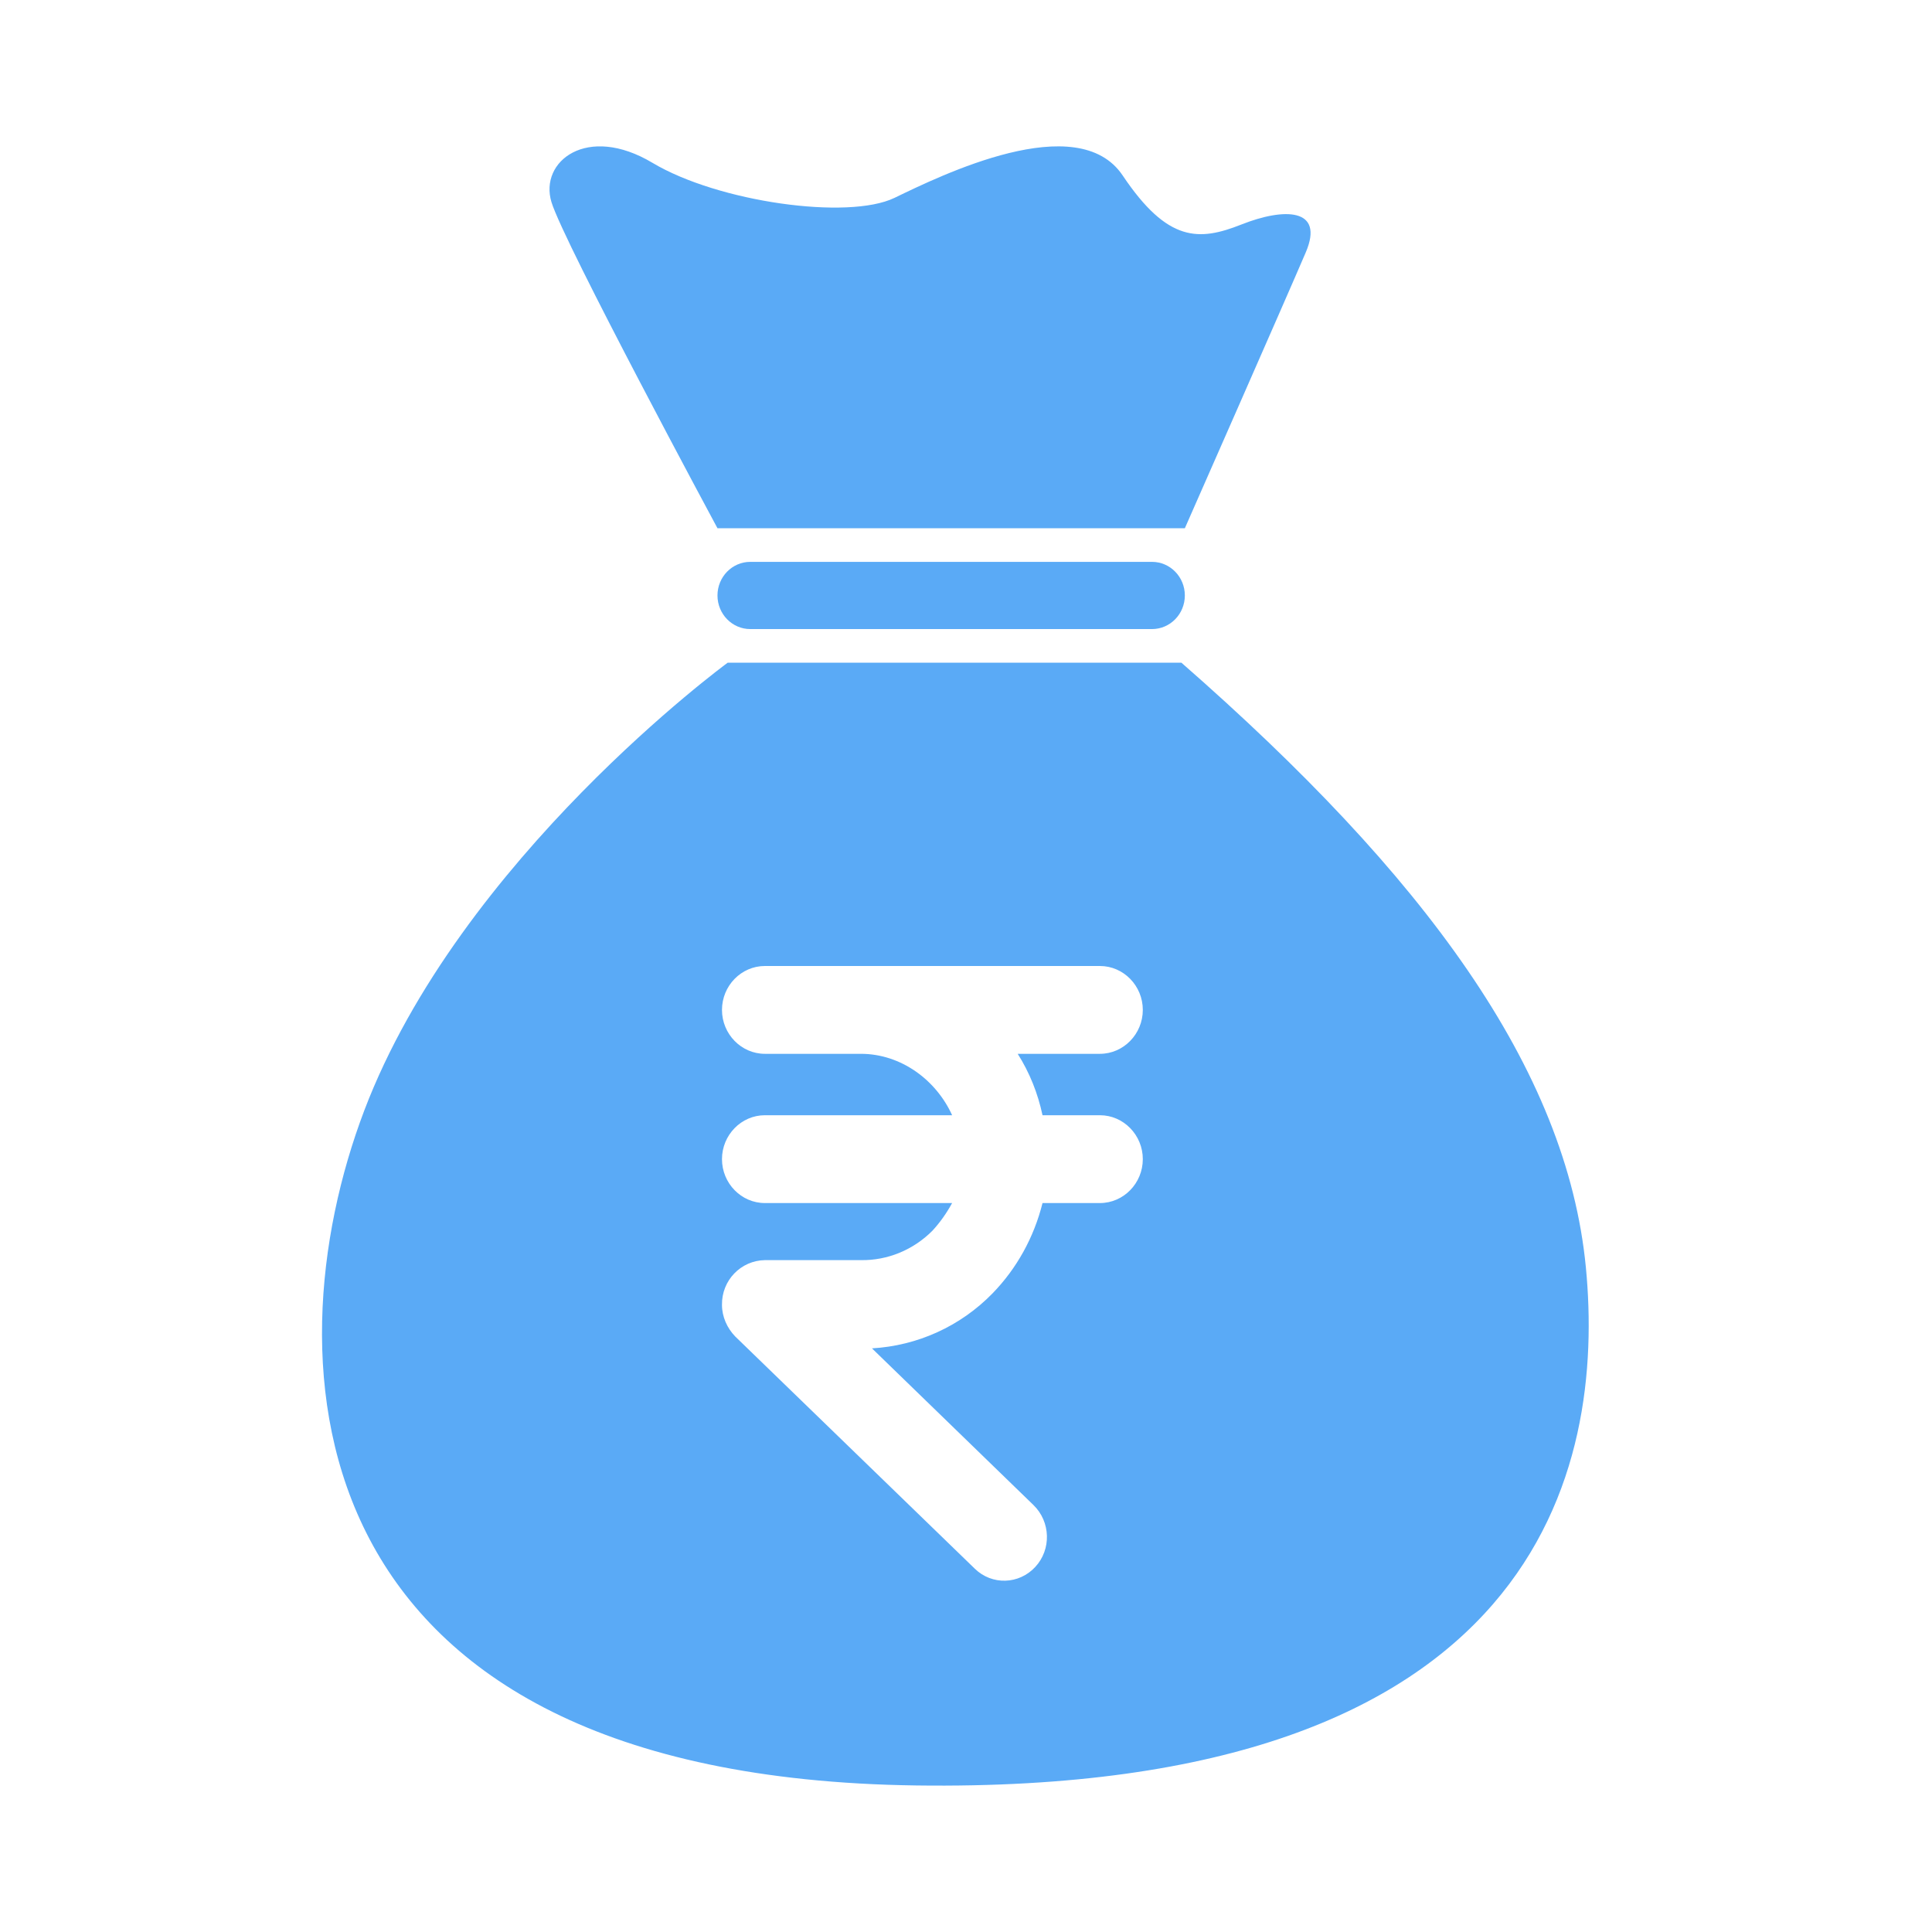
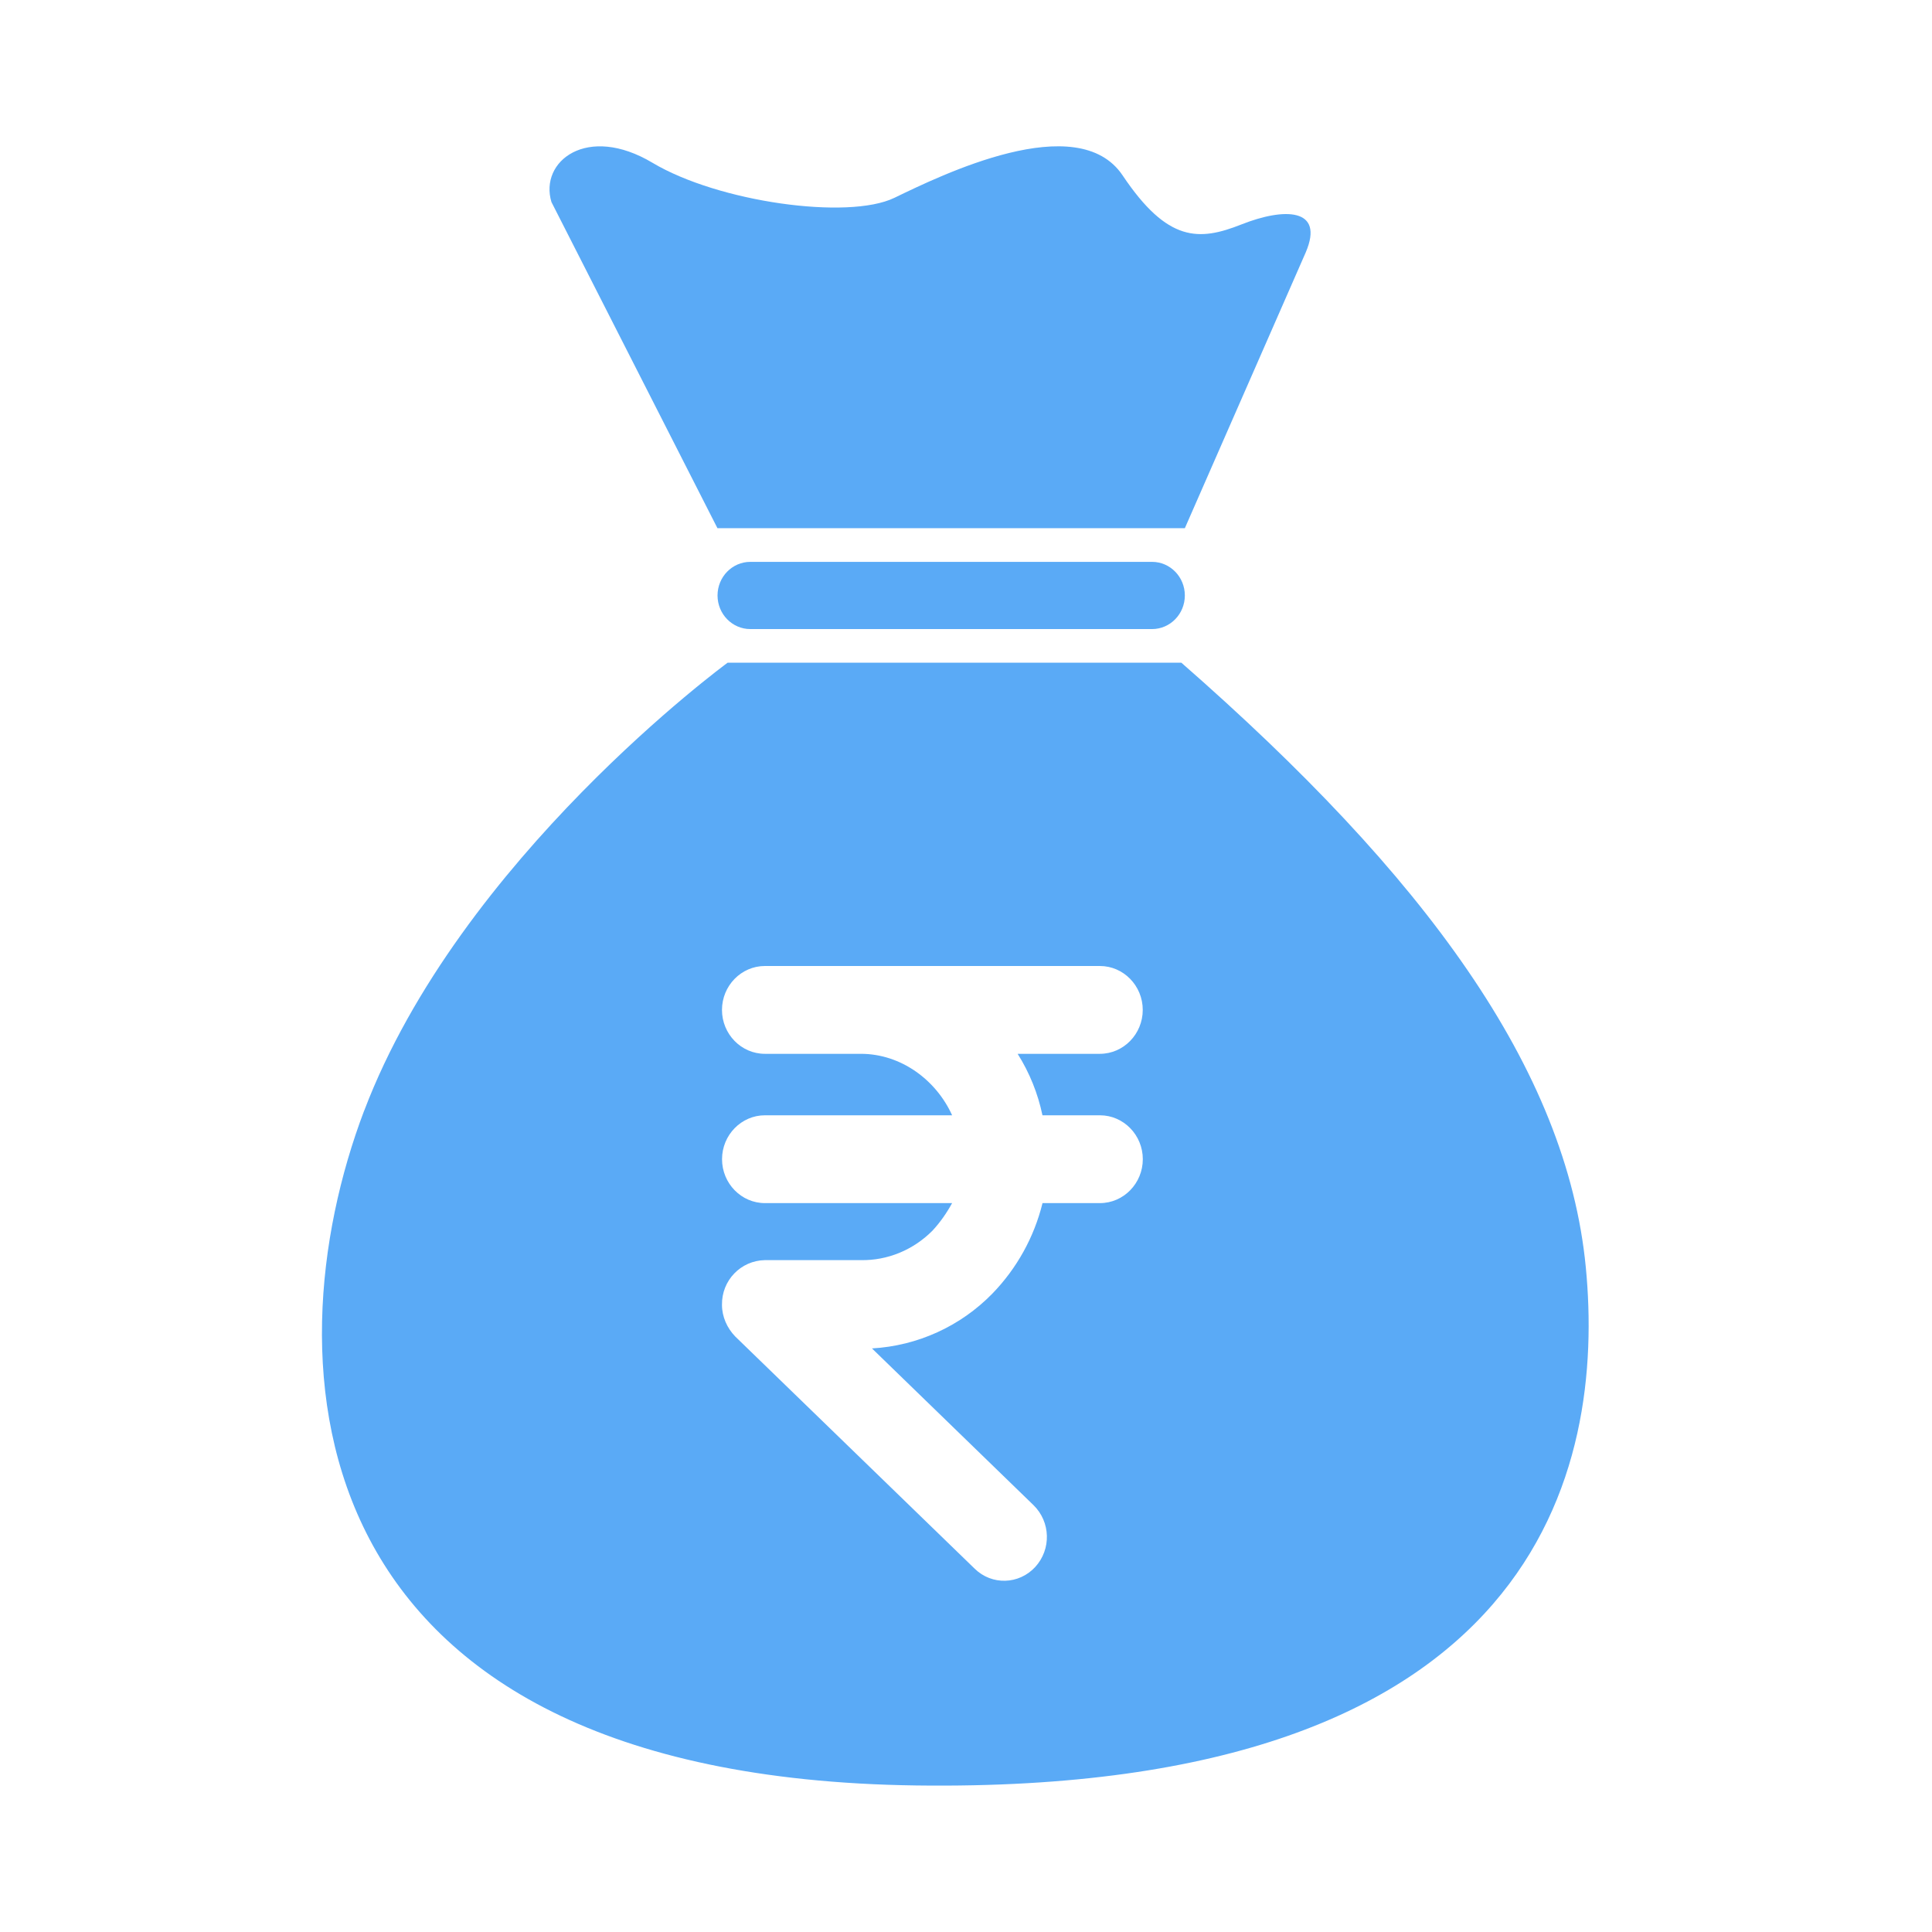
- <svg xmlns="http://www.w3.org/2000/svg" width="33" height="33" viewBox="0 0 33 33" fill="none">
-   <path fill-rule="evenodd" clip-rule="evenodd" d="M6.221 18.971C7.855 14.667 12.43 11.319 12.43 11.319H20.179C24.334 14.954 26.761 18.254 27.088 21.649C27.415 25.045 26.341 30.641 15.651 30.497C4.961 30.354 4.588 23.275 6.221 18.971ZM18.788 19.049H17.807C17.727 18.674 17.587 18.322 17.383 18H18.788C19.19 18 19.52 17.662 19.52 17.25C19.52 16.837 19.19 16.5 18.788 16.5H13.064C12.662 16.5 12.332 16.837 12.332 17.25C12.332 17.662 12.662 18 13.064 18H14.704C15.392 18 15.992 18.45 16.263 19.049H13.064C12.662 19.049 12.332 19.387 12.332 19.799C12.332 20.212 12.662 20.549 13.064 20.549H16.263C16.168 20.722 16.058 20.879 15.926 21.022C15.597 21.352 15.158 21.531 14.704 21.524H13.064C12.655 21.531 12.325 21.869 12.332 22.289C12.332 22.491 12.42 22.686 12.559 22.829L16.651 26.795C16.944 27.08 17.405 27.065 17.683 26.765C17.961 26.465 17.946 25.993 17.653 25.708L14.894 23.031C15.67 22.986 16.402 22.656 16.951 22.094C17.368 21.666 17.661 21.134 17.807 20.549H18.788C19.19 20.549 19.52 20.212 19.52 19.799C19.52 19.387 19.19 19.049 18.788 19.049Z" fill="#5AAAF6" />
-   <path d="M20.238 10.171C20.238 10.488 19.987 10.745 19.677 10.745H12.815C12.506 10.745 12.255 10.488 12.255 10.171C12.255 9.854 12.506 9.597 12.815 9.597H19.677C19.987 9.597 20.238 9.854 20.238 10.171Z" fill="#5AAAF6" />
-   <path d="M12.255 9.023C12.255 9.023 9.629 4.145 9.419 3.451C9.209 2.758 10.026 2.112 11.146 2.782C12.267 3.451 14.484 3.762 15.278 3.38C16.071 2.997 18.405 1.849 19.176 2.997C19.946 4.145 20.482 4.121 21.206 3.834C21.93 3.547 22.63 3.547 22.303 4.312C21.976 5.078 20.238 9.023 20.238 9.023H12.255Z" fill="#5AAAF6" />
+ <svg xmlns="http://www.w3.org/2000/svg" width="33" height="33" fill="#5aaaf6">
+   <path fill-rule="evenodd" d="M6.221 18.971c1.634-4.304 6.208-7.652 6.208-7.652h7.749c4.155 3.635 6.582 6.935 6.909 10.33s-.747 8.991-11.437 8.848-11.063-7.222-9.43-11.526zm12.566.079h-.981a3.19 3.19 0 0 0-.424-1.05h1.405c.403 0 .732-.337.732-.75s-.329-.75-.732-.75h-5.723c-.402 0-.732.337-.732.75s.329.75.732.75h1.64c.688 0 1.288.45 1.559 1.05h-3.198c-.402 0-.732.337-.732.75s.329.75.732.75h3.198c-.095.172-.205.33-.337.472-.329.33-.768.51-1.222.502h-1.64c-.41.008-.739.345-.732.765 0 .202.088.397.227.54l4.091 3.967c.293.285.754.27 1.032-.03a.76.76 0 0 0-.029-1.057l-2.759-2.677a3.12 3.12 0 0 0 2.057-.937 3.38 3.38 0 0 0 .856-1.545h.981c.403 0 .732-.337.732-.75s-.329-.75-.732-.75z" />
+   <path d="M20.238 10.171c0 .317-.251.574-.56.574h-6.862c-.309 0-.56-.257-.56-.574s.251-.574.56-.574h6.862c.309 0 .56.257.56.574zm-7.983-1.148L9.419 3.451c-.21-.694.607-1.339 1.727-.67s3.338.981 4.131.598 3.128-1.531 3.898-.383 1.307 1.124 2.031.837 1.424-.287 1.097.478l-2.065 4.711h-7.983z" />
</svg>
